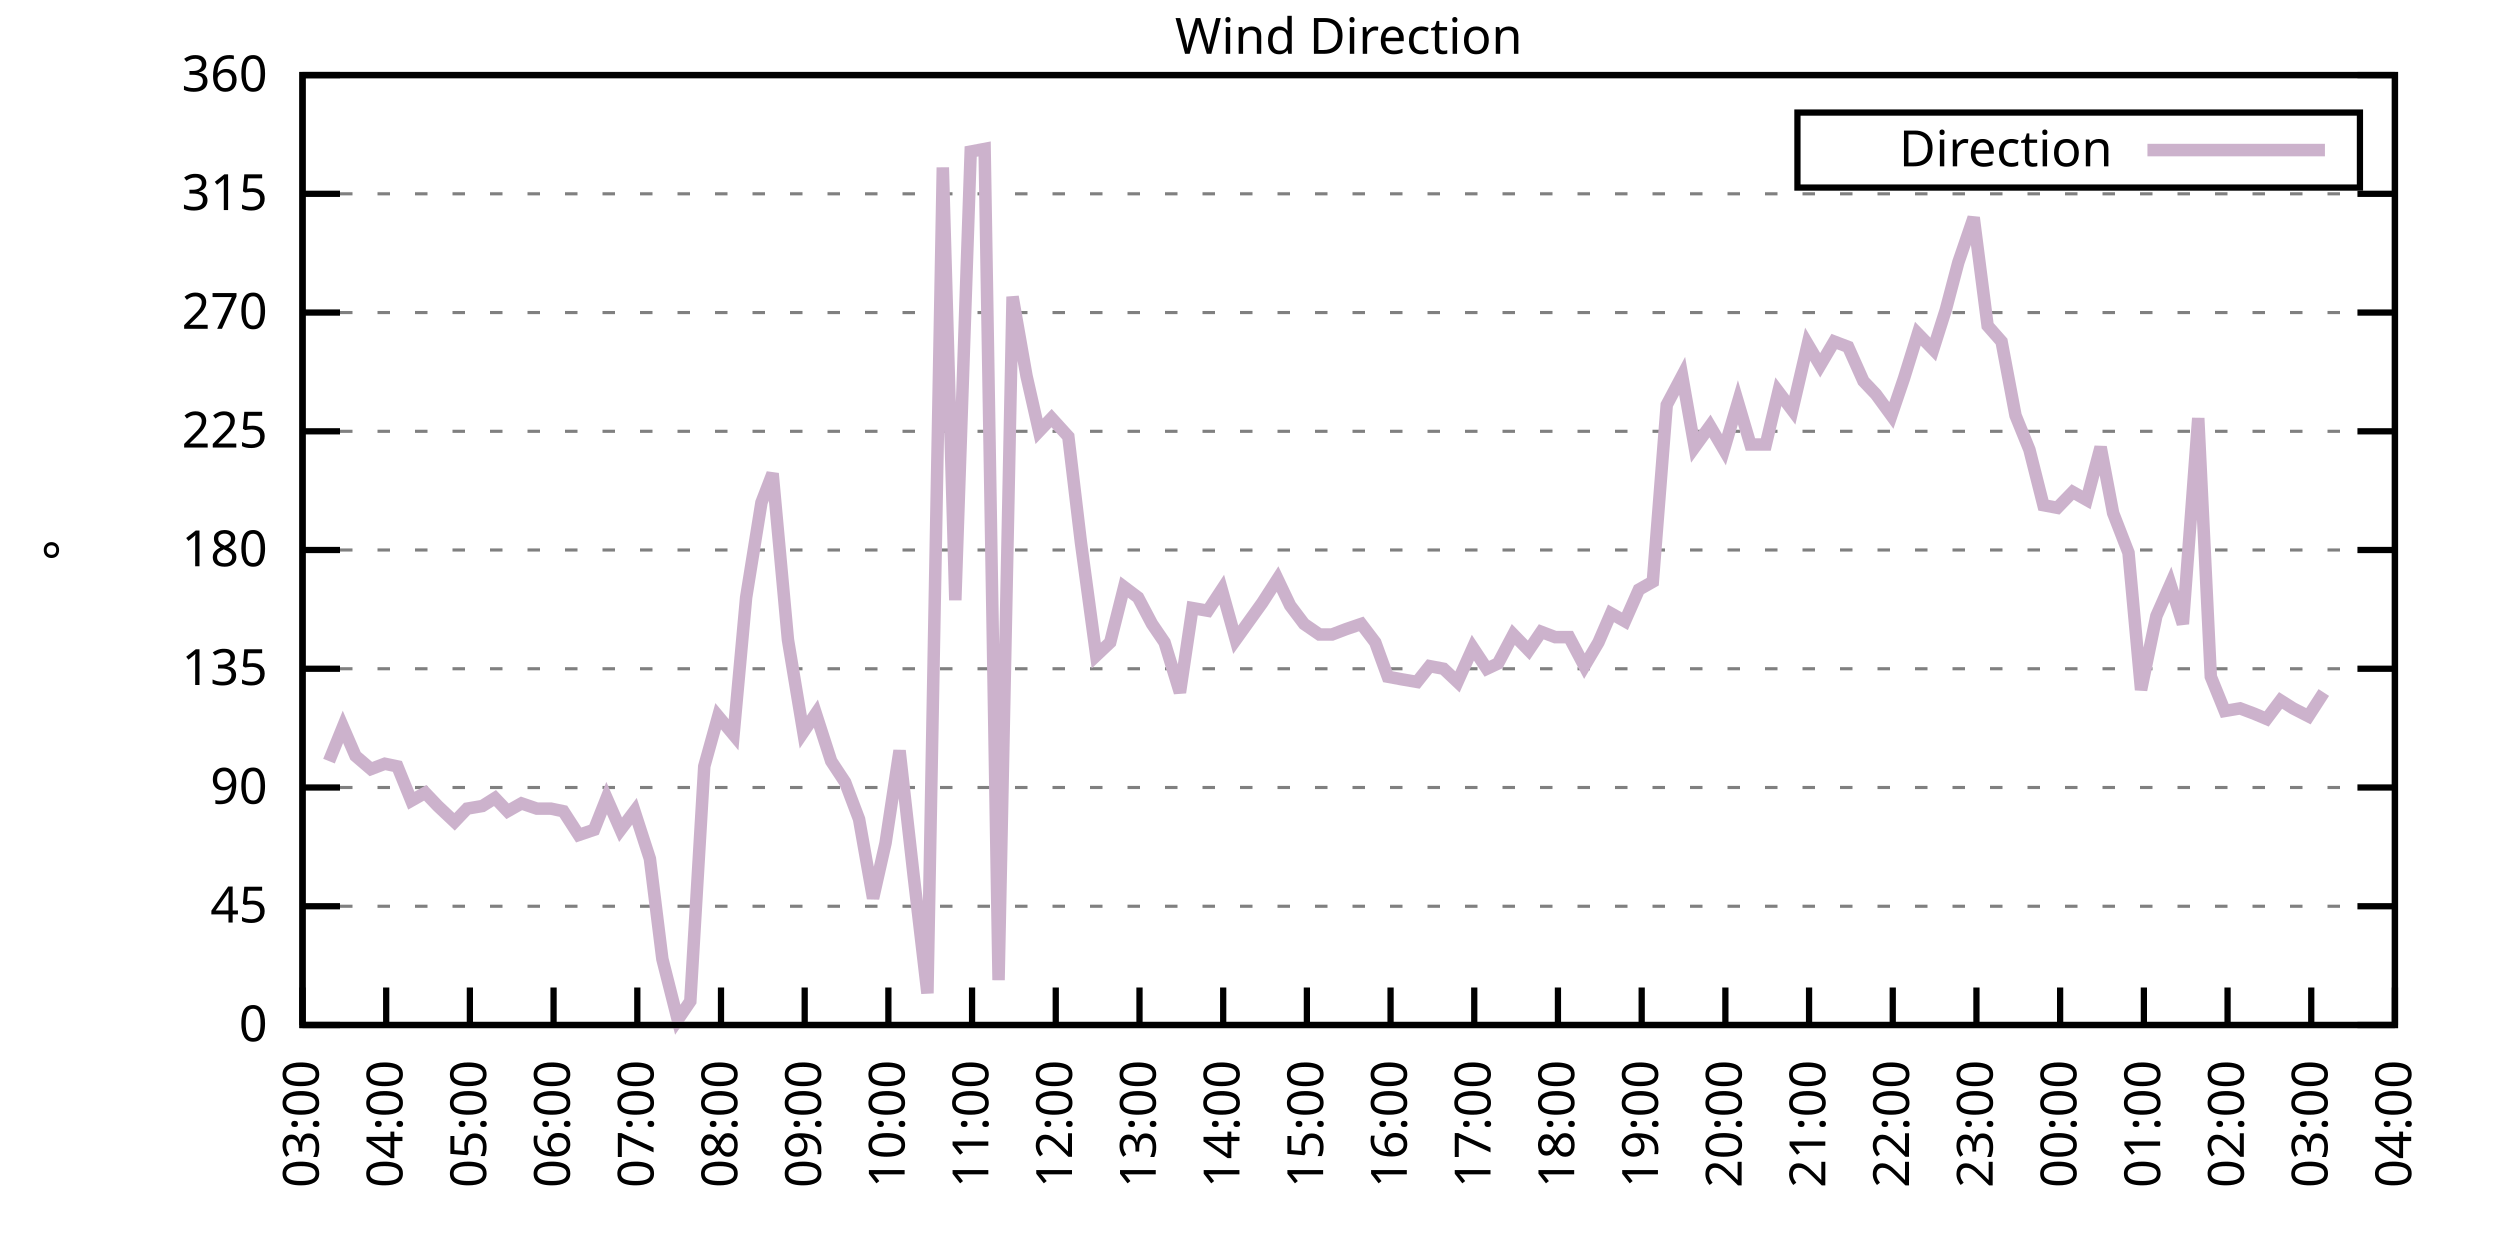
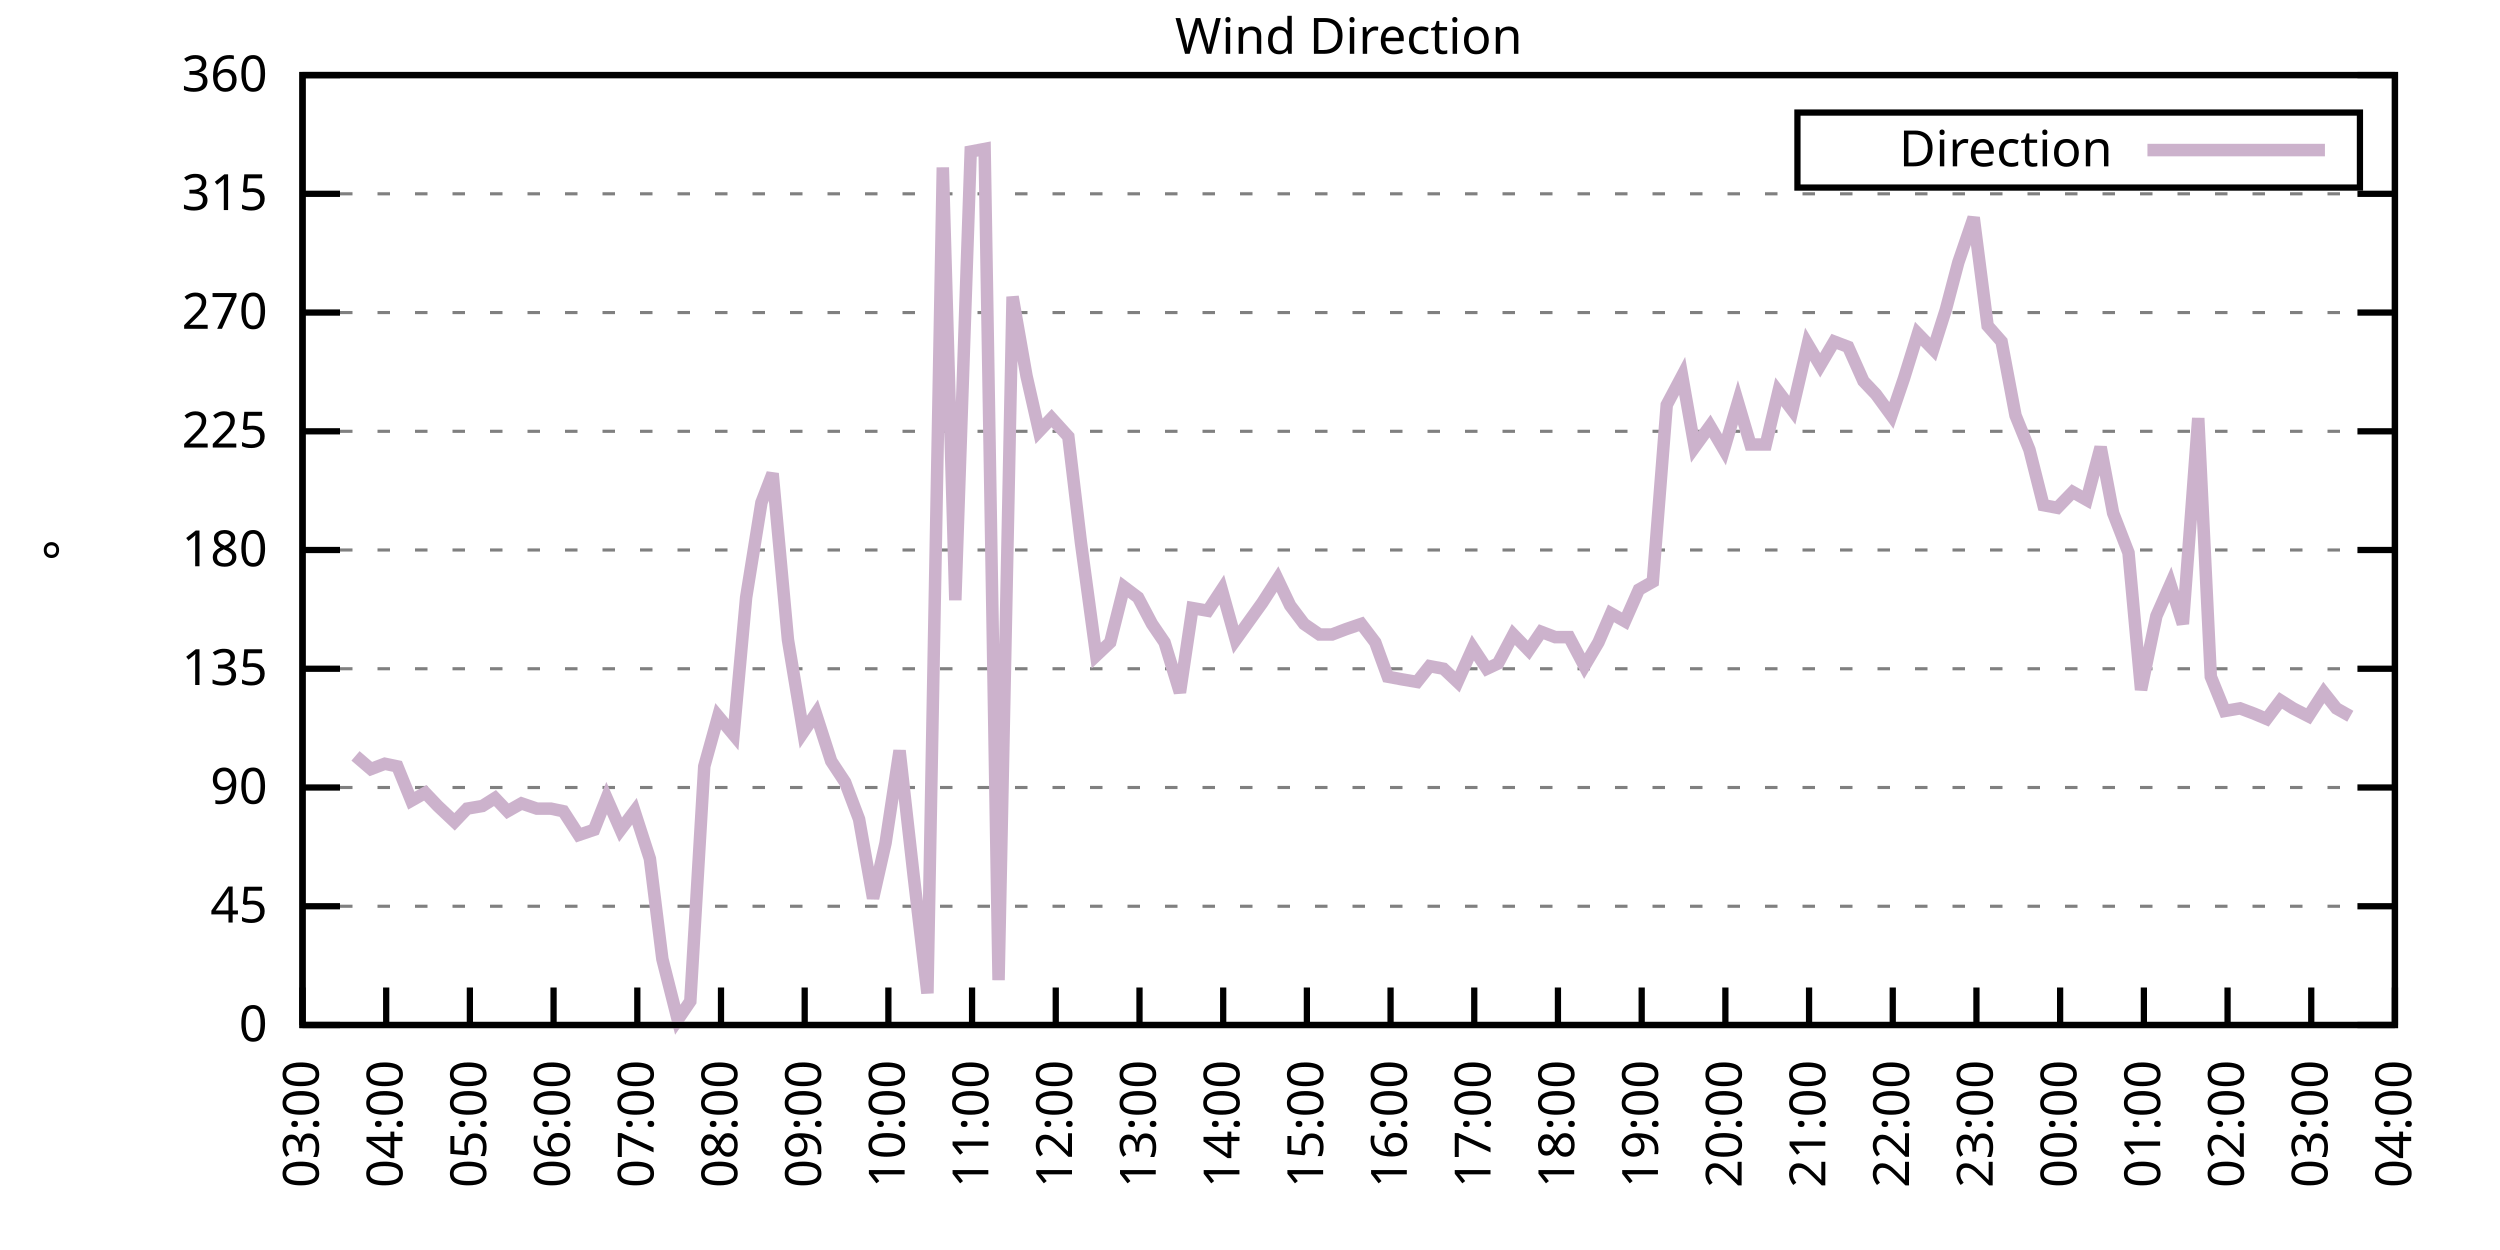
<svg xmlns="http://www.w3.org/2000/svg" xmlns:xlink="http://www.w3.org/1999/xlink" width="400" height="200" viewBox="0 0 400 200">
  <g id="gnuplot_canvas">
    <rect x="0" y="0" width="400" height="200" fill="none" />
    <defs>
      <circle id="gpDot" r="0.5" stroke-width="0.5" stroke="currentColor" />
      <path id="gpPt0" stroke-width="0.333" stroke="currentColor" d="M-1,0 h2 M0,-1 v2" />
      <path id="gpPt1" stroke-width="0.333" stroke="currentColor" d="M-1,-1 L1,1 M1,-1 L-1,1" />
      <path id="gpPt2" stroke-width="0.333" stroke="currentColor" d="M-1,0 L1,0 M0,-1 L0,1 M-1,-1 L1,1 M-1,1 L1,-1" />
      <rect id="gpPt3" stroke-width="0.333" stroke="currentColor" x="-1" y="-1" width="2" height="2" />
      <rect id="gpPt4" stroke-width="0.333" stroke="currentColor" fill="currentColor" x="-1" y="-1" width="2" height="2" />
      <circle id="gpPt5" stroke-width="0.333" stroke="currentColor" cx="0" cy="0" r="1" />
      <use xlink:href="#gpPt5" id="gpPt6" fill="currentColor" stroke="none" />
      <path id="gpPt7" stroke-width="0.333" stroke="currentColor" d="M0,-1.33 L-1.33,0.67 L1.33,0.67 z" />
      <use xlink:href="#gpPt7" id="gpPt8" fill="currentColor" stroke="none" />
      <use xlink:href="#gpPt7" id="gpPt9" stroke="currentColor" transform="rotate(180)" />
      <use xlink:href="#gpPt9" id="gpPt10" fill="currentColor" stroke="none" />
      <use xlink:href="#gpPt3" id="gpPt11" stroke="currentColor" transform="rotate(45)" />
      <use xlink:href="#gpPt11" id="gpPt12" fill="currentColor" stroke="none" />
      <path id="gpPt13" stroke-width="0.333" stroke="currentColor" d="M0,1.330 L1.265,0.411 L0.782,-1.067 L-0.782,-1.076 L-1.265,0.411 z" />
      <use xlink:href="#gpPt13" id="gpPt14" fill="currentColor" stroke="none" />
      <filter id="textbox" filterUnits="objectBoundingBox" x="0" y="0" height="1" width="1">
        <feFlood flood-color="white" flood-opacity="1" result="bgnd" />
        <feComposite in="SourceGraphic" in2="bgnd" operator="atop" />
      </filter>
      <filter id="greybox" filterUnits="objectBoundingBox" x="0" y="0" height="1" width="1">
        <feFlood flood-color="lightgrey" flood-opacity="1" result="grey" />
        <feComposite in="SourceGraphic" in2="grey" operator="atop" />
      </filter>
    </defs>
    <g fill="none" color="white" stroke="currentColor" stroke-width="1.00" stroke-linecap="butt" stroke-linejoin="miter">
</g>
    <g fill="none" color="black" stroke="currentColor" stroke-width="1.00" stroke-linecap="butt" stroke-linejoin="miter">
      <g stroke="none" shape-rendering="crispEdges">
        <polygon fill="rgb(255, 255, 255)" points="48.40,164.00 383.18,164.00 383.18,12.02 48.40,12.02 " />
      </g>
    </g>
    <g fill="none" color="black" stroke="currentColor" stroke-width="1.00" stroke-linecap="butt" stroke-linejoin="miter">
</g>
    <g fill="none" color="black" stroke="black" stroke-width="0.50" stroke-linecap="butt" stroke-linejoin="miter">
</g>
    <g fill="none" color="gray" stroke="currentColor" stroke-width="0.50" stroke-linecap="butt" stroke-linejoin="miter">
      <path stroke="gray" stroke-dasharray="2,4" class="gridline" d="M48.40,164.00 L383.19,164.00  " />
    </g>
    <g fill="none" color="gray" stroke="gray" stroke-width="1.00" stroke-linecap="butt" stroke-linejoin="miter">
</g>
    <g fill="none" color="black" stroke="currentColor" stroke-width="1.00" stroke-linecap="butt" stroke-linejoin="miter">
      <path stroke="black" d="M48.40,164.00 L54.40,164.00 M383.19,164.00 L377.19,164.00  " />
      <g transform="translate(42.80,166.60)" stroke="none" fill="black" font-family="Sans" font-size="8.00" text-anchor="end">
        <text>
          <tspan font-family="Sans"> 0</tspan>
        </text>
      </g>
    </g>
    <g fill="none" color="black" stroke="currentColor" stroke-width="1.00" stroke-linecap="butt" stroke-linejoin="miter">
</g>
    <g fill="none" color="black" stroke="black" stroke-width="0.50" stroke-linecap="butt" stroke-linejoin="miter">
</g>
    <g fill="none" color="gray" stroke="currentColor" stroke-width="0.50" stroke-linecap="butt" stroke-linejoin="miter">
      <path stroke="gray" stroke-dasharray="2,4" class="gridline" d="M48.40,145.00 L383.19,145.00  " />
    </g>
    <g fill="none" color="gray" stroke="gray" stroke-width="1.00" stroke-linecap="butt" stroke-linejoin="miter">
</g>
    <g fill="none" color="black" stroke="currentColor" stroke-width="1.00" stroke-linecap="butt" stroke-linejoin="miter">
      <path stroke="black" d="M48.40,145.00 L54.40,145.00 M383.19,145.00 L377.19,145.00  " />
      <g transform="translate(42.80,147.60)" stroke="none" fill="black" font-family="Sans" font-size="8.00" text-anchor="end">
        <text>
          <tspan font-family="Sans"> 45</tspan>
        </text>
      </g>
    </g>
    <g fill="none" color="black" stroke="currentColor" stroke-width="1.00" stroke-linecap="butt" stroke-linejoin="miter">
</g>
    <g fill="none" color="black" stroke="black" stroke-width="0.50" stroke-linecap="butt" stroke-linejoin="miter">
</g>
    <g fill="none" color="gray" stroke="currentColor" stroke-width="0.50" stroke-linecap="butt" stroke-linejoin="miter">
      <path stroke="gray" stroke-dasharray="2,4" class="gridline" d="M48.40,126.00 L383.19,126.00  " />
    </g>
    <g fill="none" color="gray" stroke="gray" stroke-width="1.00" stroke-linecap="butt" stroke-linejoin="miter">
</g>
    <g fill="none" color="black" stroke="currentColor" stroke-width="1.00" stroke-linecap="butt" stroke-linejoin="miter">
      <path stroke="black" d="M48.40,126.00 L54.40,126.00 M383.19,126.00 L377.19,126.00  " />
      <g transform="translate(42.80,128.60)" stroke="none" fill="black" font-family="Sans" font-size="8.00" text-anchor="end">
        <text>
          <tspan font-family="Sans"> 90</tspan>
        </text>
      </g>
    </g>
    <g fill="none" color="black" stroke="currentColor" stroke-width="1.00" stroke-linecap="butt" stroke-linejoin="miter">
</g>
    <g fill="none" color="black" stroke="black" stroke-width="0.50" stroke-linecap="butt" stroke-linejoin="miter">
</g>
    <g fill="none" color="gray" stroke="currentColor" stroke-width="0.50" stroke-linecap="butt" stroke-linejoin="miter">
      <path stroke="gray" stroke-dasharray="2,4" class="gridline" d="M48.40,107.00 L383.19,107.00  " />
    </g>
    <g fill="none" color="gray" stroke="gray" stroke-width="1.00" stroke-linecap="butt" stroke-linejoin="miter">
</g>
    <g fill="none" color="black" stroke="currentColor" stroke-width="1.00" stroke-linecap="butt" stroke-linejoin="miter">
      <path stroke="black" d="M48.40,107.00 L54.40,107.00 M383.19,107.00 L377.19,107.00  " />
      <g transform="translate(42.80,109.60)" stroke="none" fill="black" font-family="Sans" font-size="8.00" text-anchor="end">
        <text>
          <tspan font-family="Sans"> 135</tspan>
        </text>
      </g>
    </g>
    <g fill="none" color="black" stroke="currentColor" stroke-width="1.00" stroke-linecap="butt" stroke-linejoin="miter">
</g>
    <g fill="none" color="black" stroke="black" stroke-width="0.50" stroke-linecap="butt" stroke-linejoin="miter">
</g>
    <g fill="none" color="gray" stroke="currentColor" stroke-width="0.50" stroke-linecap="butt" stroke-linejoin="miter">
      <path stroke="gray" stroke-dasharray="2,4" class="gridline" d="M48.40,88.00 L383.19,88.00  " />
    </g>
    <g fill="none" color="gray" stroke="gray" stroke-width="1.00" stroke-linecap="butt" stroke-linejoin="miter">
</g>
    <g fill="none" color="black" stroke="currentColor" stroke-width="1.00" stroke-linecap="butt" stroke-linejoin="miter">
      <path stroke="black" d="M48.40,88.00 L54.40,88.00 M383.19,88.00 L377.19,88.00  " />
      <g transform="translate(42.80,90.60)" stroke="none" fill="black" font-family="Sans" font-size="8.00" text-anchor="end">
        <text>
          <tspan font-family="Sans"> 180</tspan>
        </text>
      </g>
    </g>
    <g fill="none" color="black" stroke="currentColor" stroke-width="1.00" stroke-linecap="butt" stroke-linejoin="miter">
</g>
    <g fill="none" color="black" stroke="black" stroke-width="0.50" stroke-linecap="butt" stroke-linejoin="miter">
</g>
    <g fill="none" color="gray" stroke="currentColor" stroke-width="0.50" stroke-linecap="butt" stroke-linejoin="miter">
      <path stroke="gray" stroke-dasharray="2,4" class="gridline" d="M48.40,69.01 L383.19,69.01  " />
    </g>
    <g fill="none" color="gray" stroke="gray" stroke-width="1.00" stroke-linecap="butt" stroke-linejoin="miter">
</g>
    <g fill="none" color="black" stroke="currentColor" stroke-width="1.00" stroke-linecap="butt" stroke-linejoin="miter">
      <path stroke="black" d="M48.40,69.01 L54.40,69.01 M383.19,69.01 L377.19,69.01  " />
      <g transform="translate(42.80,71.61)" stroke="none" fill="black" font-family="Sans" font-size="8.00" text-anchor="end">
        <text>
          <tspan font-family="Sans"> 225</tspan>
        </text>
      </g>
    </g>
    <g fill="none" color="black" stroke="currentColor" stroke-width="1.00" stroke-linecap="butt" stroke-linejoin="miter">
</g>
    <g fill="none" color="black" stroke="black" stroke-width="0.50" stroke-linecap="butt" stroke-linejoin="miter">
</g>
    <g fill="none" color="gray" stroke="currentColor" stroke-width="0.50" stroke-linecap="butt" stroke-linejoin="miter">
      <path stroke="gray" stroke-dasharray="2,4" class="gridline" d="M48.40,50.01 L383.19,50.01  " />
    </g>
    <g fill="none" color="gray" stroke="gray" stroke-width="1.00" stroke-linecap="butt" stroke-linejoin="miter">
</g>
    <g fill="none" color="black" stroke="currentColor" stroke-width="1.00" stroke-linecap="butt" stroke-linejoin="miter">
      <path stroke="black" d="M48.40,50.01 L54.40,50.01 M383.19,50.01 L377.19,50.01  " />
      <g transform="translate(42.80,52.61)" stroke="none" fill="black" font-family="Sans" font-size="8.00" text-anchor="end">
        <text>
          <tspan font-family="Sans"> 270</tspan>
        </text>
      </g>
    </g>
    <g fill="none" color="black" stroke="currentColor" stroke-width="1.00" stroke-linecap="butt" stroke-linejoin="miter">
</g>
    <g fill="none" color="black" stroke="black" stroke-width="0.50" stroke-linecap="butt" stroke-linejoin="miter">
</g>
    <g fill="none" color="gray" stroke="currentColor" stroke-width="0.50" stroke-linecap="butt" stroke-linejoin="miter">
      <path stroke="gray" stroke-dasharray="2,4" class="gridline" d="M48.40,31.01 L383.19,31.01  " />
    </g>
    <g fill="none" color="gray" stroke="gray" stroke-width="1.00" stroke-linecap="butt" stroke-linejoin="miter">
</g>
    <g fill="none" color="black" stroke="currentColor" stroke-width="1.00" stroke-linecap="butt" stroke-linejoin="miter">
      <path stroke="black" d="M48.40,31.01 L54.40,31.01 M383.19,31.01 L377.19,31.01  " />
      <g transform="translate(42.80,33.61)" stroke="none" fill="black" font-family="Sans" font-size="8.00" text-anchor="end">
        <text>
          <tspan font-family="Sans"> 315</tspan>
        </text>
      </g>
    </g>
    <g fill="none" color="black" stroke="currentColor" stroke-width="1.00" stroke-linecap="butt" stroke-linejoin="miter">
</g>
    <g fill="none" color="black" stroke="black" stroke-width="0.50" stroke-linecap="butt" stroke-linejoin="miter">
</g>
    <g fill="none" color="gray" stroke="currentColor" stroke-width="0.50" stroke-linecap="butt" stroke-linejoin="miter">
      <path stroke="gray" stroke-dasharray="2,4" class="gridline" d="M48.40,12.01 L383.19,12.01  " />
    </g>
    <g fill="none" color="gray" stroke="gray" stroke-width="1.00" stroke-linecap="butt" stroke-linejoin="miter">
</g>
    <g fill="none" color="black" stroke="currentColor" stroke-width="1.00" stroke-linecap="butt" stroke-linejoin="miter">
      <path stroke="black" d="M48.40,12.01 L54.40,12.01 M383.19,12.01 L377.19,12.01  " />
      <g transform="translate(42.80,14.61)" stroke="none" fill="black" font-family="Sans" font-size="8.00" text-anchor="end">
        <text>
          <tspan font-family="Sans"> 360</tspan>
        </text>
      </g>
    </g>
    <g fill="none" color="black" stroke="currentColor" stroke-width="1.00" stroke-linecap="butt" stroke-linejoin="miter">
      <path stroke="black" d="M48.40,164.00 L48.40,158.00  " />
      <g transform="translate(51.00,169.60) rotate(270.00)" stroke="none" fill="black" font-family="Sans" font-size="8.00" text-anchor="end">
        <text>
          <tspan font-family="Sans">03:00</tspan>
        </text>
      </g>
    </g>
    <g fill="none" color="black" stroke="currentColor" stroke-width="1.00" stroke-linecap="butt" stroke-linejoin="miter">
      <path stroke="black" d="M61.79,164.00 L61.79,158.00  " />
      <g transform="translate(64.39,169.60) rotate(270.00)" stroke="none" fill="black" font-family="Sans" font-size="8.00" text-anchor="end">
        <text>
          <tspan font-family="Sans">04:00</tspan>
        </text>
      </g>
    </g>
    <g fill="none" color="black" stroke="currentColor" stroke-width="1.00" stroke-linecap="butt" stroke-linejoin="miter">
      <path stroke="black" d="M75.18,164.00 L75.18,158.00  " />
      <g transform="translate(77.78,169.60) rotate(270.00)" stroke="none" fill="black" font-family="Sans" font-size="8.00" text-anchor="end">
        <text>
          <tspan font-family="Sans">05:00</tspan>
        </text>
      </g>
    </g>
    <g fill="none" color="black" stroke="currentColor" stroke-width="1.00" stroke-linecap="butt" stroke-linejoin="miter">
      <path stroke="black" d="M88.57,164.00 L88.57,158.00  " />
      <g transform="translate(91.17,169.60) rotate(270.00)" stroke="none" fill="black" font-family="Sans" font-size="8.00" text-anchor="end">
        <text>
          <tspan font-family="Sans">06:00</tspan>
        </text>
      </g>
    </g>
    <g fill="none" color="black" stroke="currentColor" stroke-width="1.00" stroke-linecap="butt" stroke-linejoin="miter">
      <path stroke="black" d="M101.97,164.00 L101.97,158.00  " />
      <g transform="translate(104.57,169.60) rotate(270.00)" stroke="none" fill="black" font-family="Sans" font-size="8.00" text-anchor="end">
        <text>
          <tspan font-family="Sans">07:00</tspan>
        </text>
      </g>
    </g>
    <g fill="none" color="black" stroke="currentColor" stroke-width="1.00" stroke-linecap="butt" stroke-linejoin="miter">
      <path stroke="black" d="M115.36,164.00 L115.36,158.00  " />
      <g transform="translate(117.96,169.60) rotate(270.00)" stroke="none" fill="black" font-family="Sans" font-size="8.00" text-anchor="end">
        <text>
          <tspan font-family="Sans">08:00</tspan>
        </text>
      </g>
    </g>
    <g fill="none" color="black" stroke="currentColor" stroke-width="1.00" stroke-linecap="butt" stroke-linejoin="miter">
      <path stroke="black" d="M128.75,164.00 L128.75,158.00  " />
      <g transform="translate(131.35,169.60) rotate(270.00)" stroke="none" fill="black" font-family="Sans" font-size="8.00" text-anchor="end">
        <text>
          <tspan font-family="Sans">09:00</tspan>
        </text>
      </g>
    </g>
    <g fill="none" color="black" stroke="currentColor" stroke-width="1.00" stroke-linecap="butt" stroke-linejoin="miter">
      <path stroke="black" d="M142.14,164.00 L142.14,158.00  " />
      <g transform="translate(144.74,169.60) rotate(270.00)" stroke="none" fill="black" font-family="Sans" font-size="8.00" text-anchor="end">
        <text>
          <tspan font-family="Sans">10:00</tspan>
        </text>
      </g>
    </g>
    <g fill="none" color="black" stroke="currentColor" stroke-width="1.00" stroke-linecap="butt" stroke-linejoin="miter">
      <path stroke="black" d="M155.53,164.00 L155.53,158.00  " />
      <g transform="translate(158.13,169.60) rotate(270.00)" stroke="none" fill="black" font-family="Sans" font-size="8.00" text-anchor="end">
        <text>
          <tspan font-family="Sans">11:00</tspan>
        </text>
      </g>
    </g>
    <g fill="none" color="black" stroke="currentColor" stroke-width="1.00" stroke-linecap="butt" stroke-linejoin="miter">
      <path stroke="black" d="M168.92,164.00 L168.92,158.00  " />
      <g transform="translate(171.52,169.60) rotate(270.00)" stroke="none" fill="black" font-family="Sans" font-size="8.00" text-anchor="end">
        <text>
          <tspan font-family="Sans">12:00</tspan>
        </text>
      </g>
    </g>
    <g fill="none" color="black" stroke="currentColor" stroke-width="1.00" stroke-linecap="butt" stroke-linejoin="miter">
      <path stroke="black" d="M182.32,164.00 L182.32,158.00  " />
      <g transform="translate(184.92,169.60) rotate(270.00)" stroke="none" fill="black" font-family="Sans" font-size="8.00" text-anchor="end">
        <text>
          <tspan font-family="Sans">13:00</tspan>
        </text>
      </g>
    </g>
    <g fill="none" color="black" stroke="currentColor" stroke-width="1.00" stroke-linecap="butt" stroke-linejoin="miter">
      <path stroke="black" d="M195.71,164.00 L195.71,158.00  " />
      <g transform="translate(198.31,169.60) rotate(270.00)" stroke="none" fill="black" font-family="Sans" font-size="8.00" text-anchor="end">
        <text>
          <tspan font-family="Sans">14:00</tspan>
        </text>
      </g>
    </g>
    <g fill="none" color="black" stroke="currentColor" stroke-width="1.00" stroke-linecap="butt" stroke-linejoin="miter">
      <path stroke="black" d="M209.10,164.00 L209.10,158.00  " />
      <g transform="translate(211.70,169.60) rotate(270.00)" stroke="none" fill="black" font-family="Sans" font-size="8.00" text-anchor="end">
        <text>
          <tspan font-family="Sans">15:00</tspan>
        </text>
      </g>
    </g>
    <g fill="none" color="black" stroke="currentColor" stroke-width="1.00" stroke-linecap="butt" stroke-linejoin="miter">
      <path stroke="black" d="M222.49,164.00 L222.49,158.00  " />
      <g transform="translate(225.09,169.60) rotate(270.00)" stroke="none" fill="black" font-family="Sans" font-size="8.00" text-anchor="end">
        <text>
          <tspan font-family="Sans">16:00</tspan>
        </text>
      </g>
    </g>
    <g fill="none" color="black" stroke="currentColor" stroke-width="1.00" stroke-linecap="butt" stroke-linejoin="miter">
      <path stroke="black" d="M235.88,164.00 L235.88,158.00  " />
      <g transform="translate(238.48,169.60) rotate(270.00)" stroke="none" fill="black" font-family="Sans" font-size="8.00" text-anchor="end">
        <text>
          <tspan font-family="Sans">17:00</tspan>
        </text>
      </g>
    </g>
    <g fill="none" color="black" stroke="currentColor" stroke-width="1.00" stroke-linecap="butt" stroke-linejoin="miter">
      <path stroke="black" d="M249.27,164.00 L249.27,158.00  " />
      <g transform="translate(251.87,169.60) rotate(270.00)" stroke="none" fill="black" font-family="Sans" font-size="8.00" text-anchor="end">
        <text>
          <tspan font-family="Sans">18:00</tspan>
        </text>
      </g>
    </g>
    <g fill="none" color="black" stroke="currentColor" stroke-width="1.00" stroke-linecap="butt" stroke-linejoin="miter">
      <path stroke="black" d="M262.67,164.00 L262.67,158.00  " />
      <g transform="translate(265.27,169.60) rotate(270.00)" stroke="none" fill="black" font-family="Sans" font-size="8.00" text-anchor="end">
        <text>
          <tspan font-family="Sans">19:00</tspan>
        </text>
      </g>
    </g>
    <g fill="none" color="black" stroke="currentColor" stroke-width="1.00" stroke-linecap="butt" stroke-linejoin="miter">
      <path stroke="black" d="M276.06,164.00 L276.06,158.00  " />
      <g transform="translate(278.66,169.60) rotate(270.00)" stroke="none" fill="black" font-family="Sans" font-size="8.00" text-anchor="end">
        <text>
          <tspan font-family="Sans">20:00</tspan>
        </text>
      </g>
    </g>
    <g fill="none" color="black" stroke="currentColor" stroke-width="1.00" stroke-linecap="butt" stroke-linejoin="miter">
      <path stroke="black" d="M289.45,164.00 L289.45,158.00  " />
      <g transform="translate(292.05,169.60) rotate(270.00)" stroke="none" fill="black" font-family="Sans" font-size="8.00" text-anchor="end">
        <text>
          <tspan font-family="Sans">21:00</tspan>
        </text>
      </g>
    </g>
    <g fill="none" color="black" stroke="currentColor" stroke-width="1.00" stroke-linecap="butt" stroke-linejoin="miter">
      <path stroke="black" d="M302.84,164.00 L302.84,158.00  " />
      <g transform="translate(305.44,169.60) rotate(270.00)" stroke="none" fill="black" font-family="Sans" font-size="8.00" text-anchor="end">
        <text>
          <tspan font-family="Sans">22:00</tspan>
        </text>
      </g>
    </g>
    <g fill="none" color="black" stroke="currentColor" stroke-width="1.00" stroke-linecap="butt" stroke-linejoin="miter">
      <path stroke="black" d="M316.23,164.00 L316.23,158.00  " />
      <g transform="translate(318.83,169.60) rotate(270.00)" stroke="none" fill="black" font-family="Sans" font-size="8.00" text-anchor="end">
        <text>
          <tspan font-family="Sans">23:00</tspan>
        </text>
      </g>
    </g>
    <g fill="none" color="black" stroke="currentColor" stroke-width="1.00" stroke-linecap="butt" stroke-linejoin="miter">
      <path stroke="black" d="M329.62,164.00 L329.62,158.00  " />
      <g transform="translate(332.22,169.60) rotate(270.00)" stroke="none" fill="black" font-family="Sans" font-size="8.00" text-anchor="end">
        <text>
          <tspan font-family="Sans">00:00</tspan>
        </text>
      </g>
    </g>
    <g fill="none" color="black" stroke="currentColor" stroke-width="1.00" stroke-linecap="butt" stroke-linejoin="miter">
      <path stroke="black" d="M343.02,164.00 L343.02,158.00  " />
      <g transform="translate(345.62,169.60) rotate(270.00)" stroke="none" fill="black" font-family="Sans" font-size="8.00" text-anchor="end">
        <text>
          <tspan font-family="Sans">01:00</tspan>
        </text>
      </g>
    </g>
    <g fill="none" color="black" stroke="currentColor" stroke-width="1.00" stroke-linecap="butt" stroke-linejoin="miter">
      <path stroke="black" d="M356.41,164.00 L356.41,158.00  " />
      <g transform="translate(359.01,169.60) rotate(270.00)" stroke="none" fill="black" font-family="Sans" font-size="8.00" text-anchor="end">
        <text>
          <tspan font-family="Sans">02:00</tspan>
        </text>
      </g>
    </g>
    <g fill="none" color="black" stroke="currentColor" stroke-width="1.00" stroke-linecap="butt" stroke-linejoin="miter">
      <path stroke="black" d="M369.80,164.00 L369.80,158.00  " />
      <g transform="translate(372.40,169.60) rotate(270.00)" stroke="none" fill="black" font-family="Sans" font-size="8.00" text-anchor="end">
        <text>
          <tspan font-family="Sans">03:00</tspan>
        </text>
      </g>
    </g>
    <g fill="none" color="black" stroke="currentColor" stroke-width="1.00" stroke-linecap="butt" stroke-linejoin="miter">
      <path stroke="black" d="M383.19,164.00 L383.19,158.00  " />
      <g transform="translate(385.79,169.60) rotate(270.00)" stroke="none" fill="black" font-family="Sans" font-size="8.00" text-anchor="end">
        <text>
          <tspan font-family="Sans">04:00</tspan>
        </text>
      </g>
    </g>
    <g fill="none" color="black" stroke="currentColor" stroke-width="1.00" stroke-linecap="butt" stroke-linejoin="miter">
</g>
    <g fill="none" color="black" stroke="currentColor" stroke-width="1.00" stroke-linecap="butt" stroke-linejoin="miter">
      <path stroke="black" d="M48.40,12.01 L48.40,164.00 L383.19,164.00 L383.19,12.01 L48.40,12.01 Z  " />
    </g>
    <g fill="none" color="black" stroke="currentColor" stroke-width="1.00" stroke-linecap="butt" stroke-linejoin="miter">
</g>
    <g fill="none" color="black" stroke="currentColor" stroke-width="1.00" stroke-linecap="butt" stroke-linejoin="miter">
      <path stroke="black" d="M287.59,30.01 L287.59,18.01 L377.59,18.01 L377.59,30.01 L287.59,30.01 Z  " />
    </g>
    <g id="Wind_direction_plot_1">
      <g fill="none" color="white" stroke="black" stroke-width="2.00" stroke-linecap="butt" stroke-linejoin="miter">
</g>
      <g fill="none" color="black" stroke="currentColor" stroke-width="2.00" stroke-linecap="butt" stroke-linejoin="miter">
        <g transform="translate(337.99,26.61)" stroke="none" fill="black" font-family="Sans" font-size="8.00" text-anchor="end">
          <text>
            <tspan font-family="Sans">Direction</tspan>
          </text>
        </g>
      </g>
      <g fill="none" color="black" stroke="currentColor" stroke-width="2.00" stroke-linecap="butt" stroke-linejoin="miter">
-         <path stroke="rgb(204, 178, 204)" d="M343.59,24.01 L371.99,24.01 M52.64,121.78 L54.87,116.29 L56.88,120.94 L59.34,123.05 L61.57,122.20 L63.58,122.62   L65.81,128.11 L68.04,126.85 L70.05,128.96 L72.73,131.49 L74.74,129.38 L77.19,128.96 L79.20,127.69 L81.21,129.80   L83.44,128.54 L85.90,129.38 L88.13,129.38 L90.14,129.80 L92.59,133.60 L95.05,132.76 L97.06,127.69 L99.29,132.76   L101.52,129.80 L103.98,137.40 L105.98,153.45 L108.44,163.16 L110.45,160.20 L112.68,122.62 L114.91,114.60 L117.37,117.56   L119.38,95.60 L121.83,80.41 L123.62,75.76 L126.07,102.36 L128.53,117.14 L130.54,114.18 L132.99,121.78 L135.22,125.16   L137.45,131.07 L139.69,143.73 L141.69,134.87 L143.93,120.09 L146.16,139.93 L148.39,158.93 L150.85,26.79 L152.85,96.03   L155.31,24.25 L157.54,23.83 L159.77,156.82 L162.01,47.47 L164.24,60.14 L166.25,69.01 L168.25,66.90 L170.93,69.85   L172.94,86.74 L175.40,104.89 L177.63,102.78 L179.86,93.92 L182.09,95.60 L184.32,99.83 L186.33,102.78 L188.79,110.80   L190.80,97.29 L193.25,97.72 L195.48,94.34 L197.72,102.36 L201.96,96.45 L204.41,92.65 L206.42,96.87 L208.65,99.83   L211.11,101.52 L213.12,101.52 L215.35,100.67 L217.80,99.83 L220.04,102.78 L222.04,108.27 L224.28,108.69 L226.73,109.11   L228.74,106.58 L230.97,107.00 L233.20,109.11 L235.66,103.63 L237.89,107.00 L239.68,106.16 L242.13,101.52 L244.59,104.05   L246.60,101.09 L248.83,101.94 L251.06,101.94 L253.51,106.58 L255.75,102.78 L257.76,98.14 L259.99,99.40 L262.22,94.34   L264.45,93.07 L266.68,64.78 L269.14,60.14 L271.15,71.54 L273.60,68.16 L275.83,71.96 L278.07,64.36 L280.07,71.12   L282.53,71.12 L284.54,62.67 L286.77,65.63 L289.23,55.07 L291.23,58.45 L293.47,54.65 L295.70,55.50 L298.15,60.98   L300.16,63.10 L302.62,66.47 L304.63,60.56 L306.86,53.39 L309.31,55.92 L311.32,49.59 L313.33,41.99 L315.79,34.81   L318.02,52.12 L320.25,54.65 L322.48,66.47 L324.71,71.96 L326.95,80.83 L329.18,81.25 L331.63,78.72 L333.86,79.98   L336.10,71.54 L338.10,82.09 L340.56,88.43 L342.57,110.38 L345.02,98.56 L347.26,93.49 L349.26,99.83 L351.72,66.90   L353.73,108.27 L355.96,113.76 L358.42,113.34 L360.65,114.18 L362.66,115.03 L364.89,112.07 L366.90,113.34 L369.35,114.60   L371.81,110.80  " />
+         <path stroke="rgb(204, 178, 204)" d="M343.59,24.01 L371.99,24.01 M56.88,120.94 L59.34,123.05 L61.57,122.20 L63.58,122.62 L65.81,128.11 L68.04,126.85   L70.05,128.96 L72.73,131.49 L74.74,129.38 L77.19,128.96 L79.20,127.69 L81.21,129.80 L83.44,128.54 L85.90,129.38   L88.13,129.38 L90.14,129.80 L92.59,133.60 L95.05,132.76 L97.06,127.69 L99.29,132.76 L101.52,129.80 L103.98,137.40   L105.98,153.45 L108.44,163.16 L110.45,160.20 L112.68,122.62 L114.91,114.60 L117.37,117.56 L119.38,95.60 L121.83,80.41   L123.62,75.76 L126.07,102.36 L128.53,117.14 L130.54,114.18 L132.99,121.78 L135.22,125.16 L137.45,131.07 L139.69,143.73   L141.69,134.87 L143.93,120.09 L146.16,139.93 L148.39,158.93 L150.85,26.79 L152.85,96.03 L155.31,24.25 L157.54,23.83   L159.77,156.82 L162.01,47.47 L164.24,60.14 L166.25,69.01 L168.25,66.90 L170.93,69.85 L172.94,86.74 L175.40,104.89   L177.63,102.78 L179.86,93.92 L182.09,95.60 L184.32,99.83 L186.33,102.78 L188.79,110.80 L190.80,97.29 L193.25,97.72   L195.48,94.34 L197.72,102.36 L201.96,96.45 L204.41,92.65 L206.42,96.87 L208.65,99.83 L211.11,101.52 L213.12,101.52   L215.35,100.67 L217.80,99.83 L220.04,102.78 L222.04,108.27 L224.28,108.69 L226.73,109.11 L228.74,106.58 L230.97,107.00   L233.20,109.11 L235.66,103.63 L237.89,107.00 L239.68,106.16 L242.13,101.52 L244.59,104.05 L246.60,101.09 L248.83,101.94   L251.06,101.94 L253.51,106.58 L255.75,102.78 L257.76,98.14 L259.99,99.40 L262.22,94.34 L264.45,93.07 L266.68,64.78   L269.14,60.14 L271.15,71.54 L273.60,68.16 L275.83,71.96 L278.07,64.36 L280.07,71.12 L282.53,71.12 L284.54,62.67   L286.77,65.63 L289.23,55.07 L291.23,58.45 L293.47,54.65 L295.70,55.50 L298.15,60.98 L300.16,63.10 L302.62,66.47   L304.63,60.56 L306.86,53.39 L309.31,55.92 L311.32,49.59 L313.33,41.99 L315.79,34.81 L318.02,52.12 L320.25,54.65   L322.48,66.47 L324.71,71.96 L326.95,80.83 L329.18,81.25 L331.63,78.72 L333.86,79.98 L336.10,71.54 L338.10,82.09   L340.56,88.43 L342.57,110.38 L345.02,98.56 L347.26,93.49 L349.26,99.83 L351.72,66.90 L353.73,108.27 L355.96,113.76   L358.42,113.34 L360.65,114.18 L362.66,115.03 L364.89,112.07 L366.90,113.34 L369.35,114.60 L371.81,110.80 L373.82,113.34   L376.05,114.60  " />
      </g>
    </g>
    <g fill="none" color="black" stroke="currentColor" stroke-width="2.00" stroke-linecap="butt" stroke-linejoin="miter">
</g>
    <g fill="none" color="black" stroke="black" stroke-width="1.00" stroke-linecap="butt" stroke-linejoin="miter">
</g>
    <g fill="none" color="black" stroke="currentColor" stroke-width="1.00" stroke-linecap="butt" stroke-linejoin="miter">
      <path stroke="black" d="M48.40,12.01 L48.40,164.00 L383.19,164.00 L383.19,12.01 L48.40,12.01 Z  " />
      <g transform="translate(12.80,88.01) rotate(270.00)" stroke="none" fill="black" font-family="Sans" font-size="8.00" text-anchor="middle">
        <text>
          <tspan font-family="Sans">°</tspan>
        </text>
      </g>
    </g>
    <g fill="none" color="black" stroke="currentColor" stroke-width="1.00" stroke-linecap="butt" stroke-linejoin="miter">
</g>
    <g fill="none" color="black" stroke="currentColor" stroke-width="1.00" stroke-linecap="butt" stroke-linejoin="miter">
      <g transform="translate(215.79,8.61)" stroke="none" fill="black" font-family="Sans" font-size="8.00" text-anchor="middle">
        <text>
          <tspan font-family="Sans">Wind Direction</tspan>
        </text>
      </g>
    </g>
    <g fill="none" color="black" stroke="currentColor" stroke-width="1.00" stroke-linecap="butt" stroke-linejoin="miter">
</g>
  </g>
</svg>
